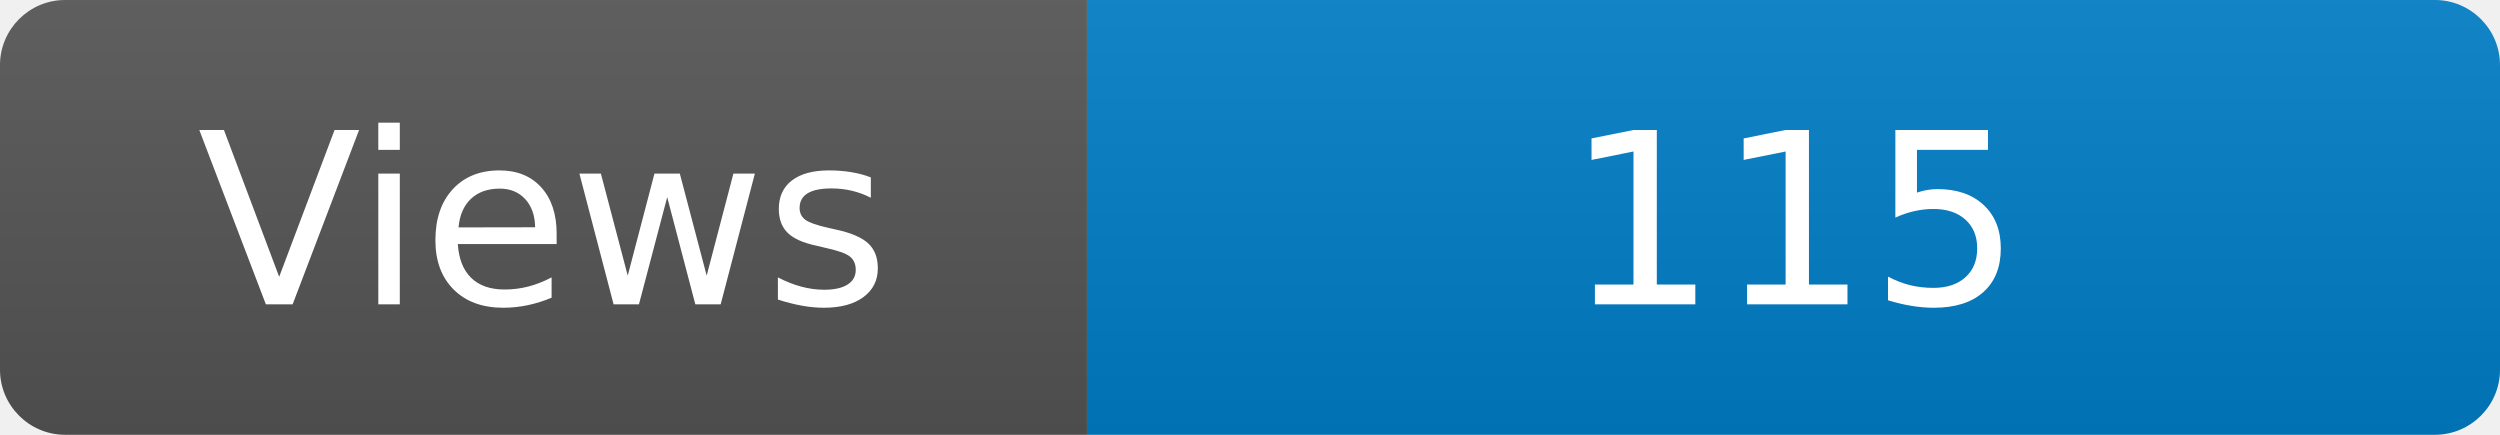
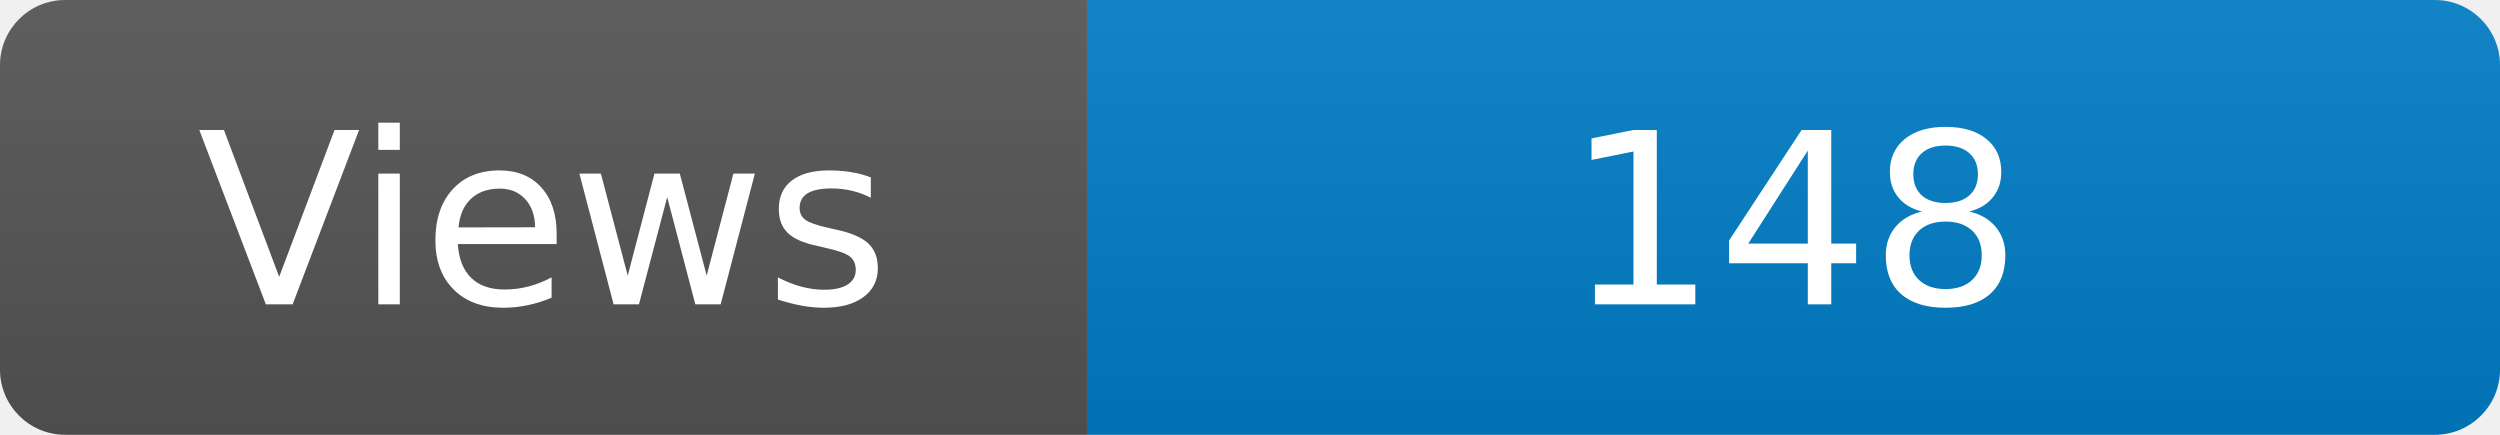
<svg xmlns="http://www.w3.org/2000/svg" width="115" height="20" role="img" aria-label="Maintained?: yes">
  <linearGradient id="s" x2="0" y2="100%">
    <stop offset="0" stop-color="#bbb" stop-opacity=".1" />
    <stop offset="1" stop-opacity=".1" />
  </linearGradient>
  <clipPath id="r">
    <rect width="115" height="20" rx="3" fill="#fff" />
  </clipPath>
  <g clip-path="url(#r)">
    <rect width="50" height="20" fill="#555" />
    <rect x="50" width="160" height="20" fill="#007ec6" />
    <rect width="115" height="20" fill="url(#s)" />
  </g>
  <g fill="#fff" text-anchor="middle" font-family="Verdana,Geneva,DejaVu Sans,sans-serif" font-size="110">
    <text x="250" y="140" transform="scale(.1)" fill="#fff">Views</text>
-     <text x="825" y="140" transform="scale(.1)" fill="#fff">115</text>
+     <text x="825" y="140" transform="scale(.1)" fill="#fff">148</text>
  </g>
</svg>
